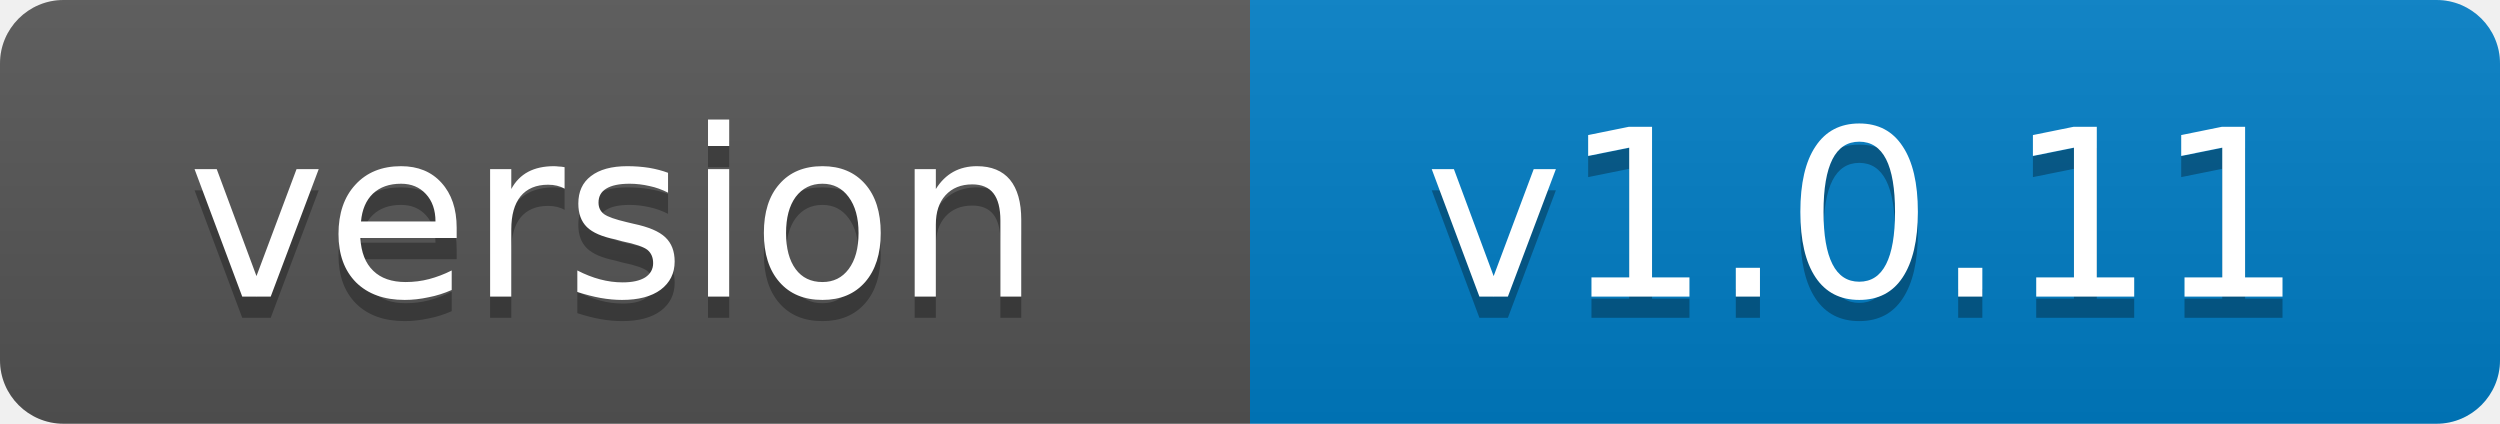
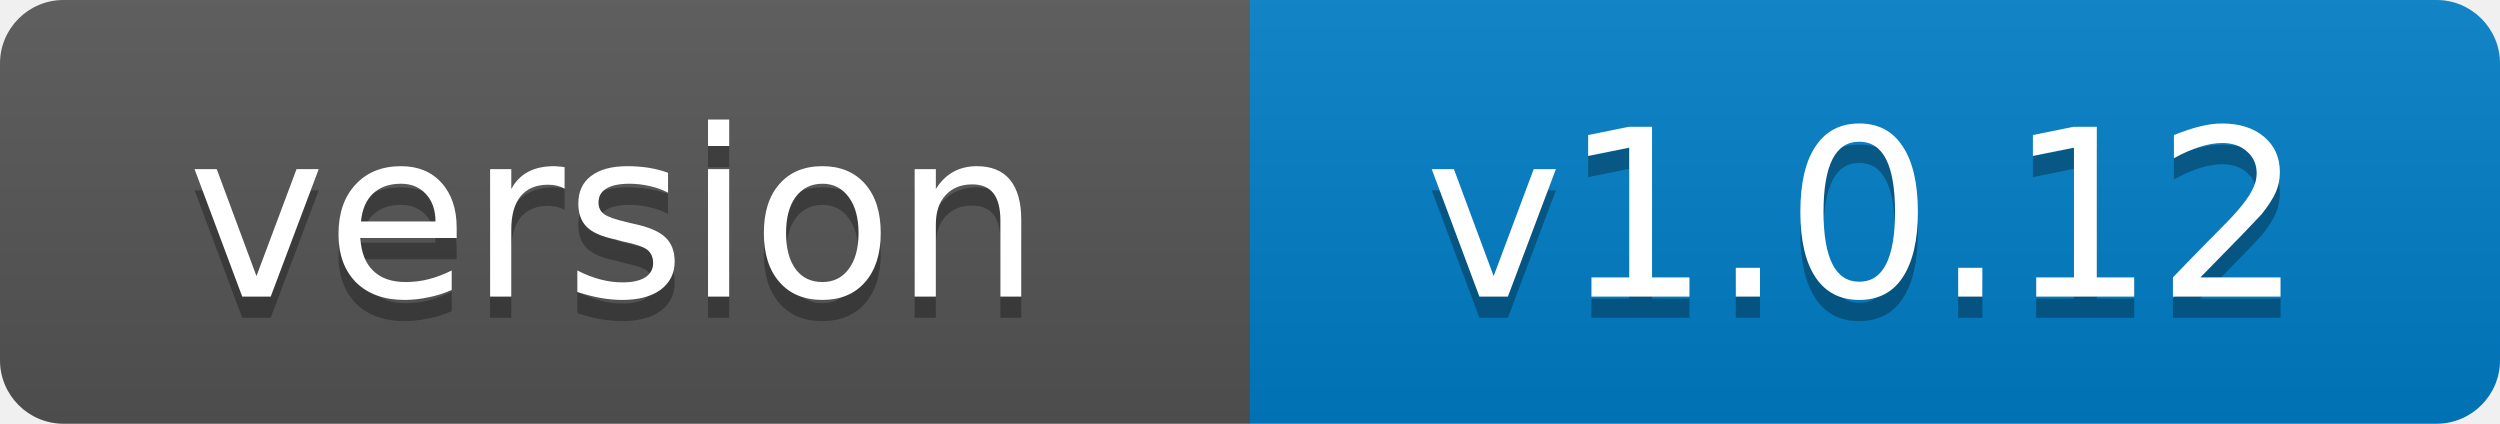
- <svg xmlns="http://www.w3.org/2000/svg" width="118" height="20" role="img" aria-label="version: v1.0.11">
+ <svg xmlns="http://www.w3.org/2000/svg" width="118" height="20" role="img" aria-label="version: v1.0.12">
  <linearGradient id="s" x2="0" y2="100%">
    <stop offset="0" stop-color="#bbb" stop-opacity=".1" />
    <stop offset="1" stop-opacity=".1" />
  </linearGradient>
  <clipPath id="r">
    <rect width="118" height="20" rx="3" fill="#fff" />
  </clipPath>
  <g clip-path="url(#r)">
    <rect width="59" height="20" fill="#555" />
    <rect x="59" width="59" height="20" fill="#007ec6" />
    <rect width="118" height="20" fill="url(#s)" />
  </g>
  <g fill="#fff" text-anchor="middle" font-family="Verdana,Geneva,DejaVu Sans,sans-serif" font-size="11">
    <text x="29" y="15" fill="#010101" fill-opacity=".3">version</text>
    <text x="29" y="14">version</text>
-     <text x="88" y="15" fill="#010101" fill-opacity=".3">v1.0.11</text>
-     <text x="88" y="14">v1.0.11</text>
+     <text x="88" y="15" fill="#010101" fill-opacity=".3">v1.0.12</text>
+     <text x="88" y="14">v1.0.12</text>
  </g>
</svg>
